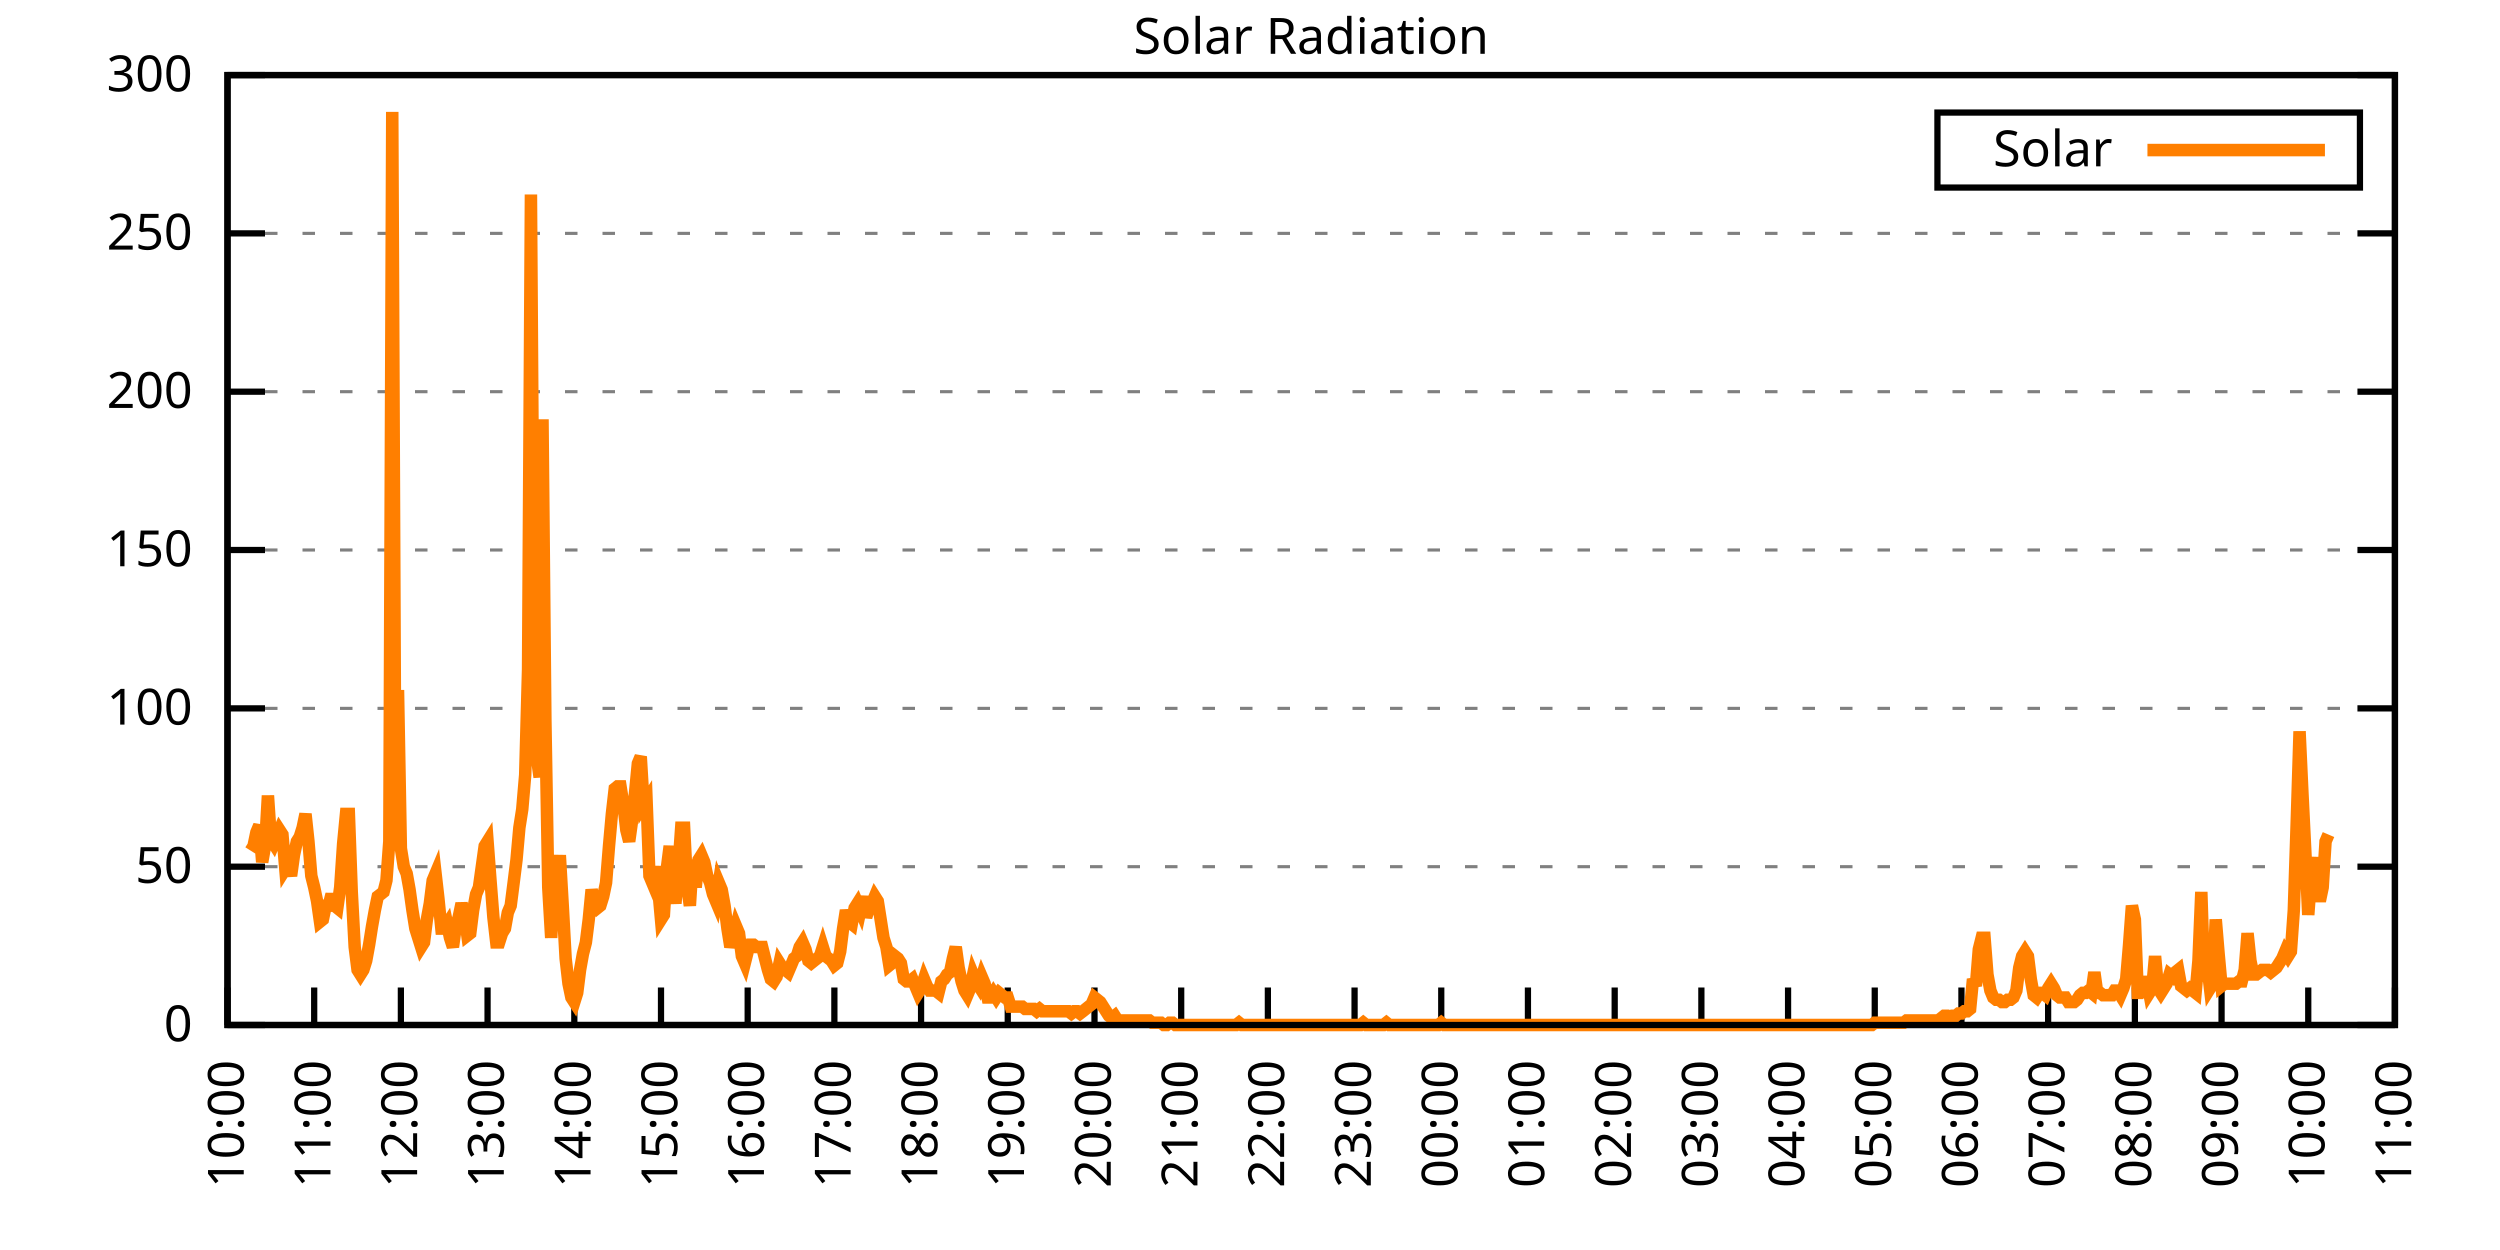
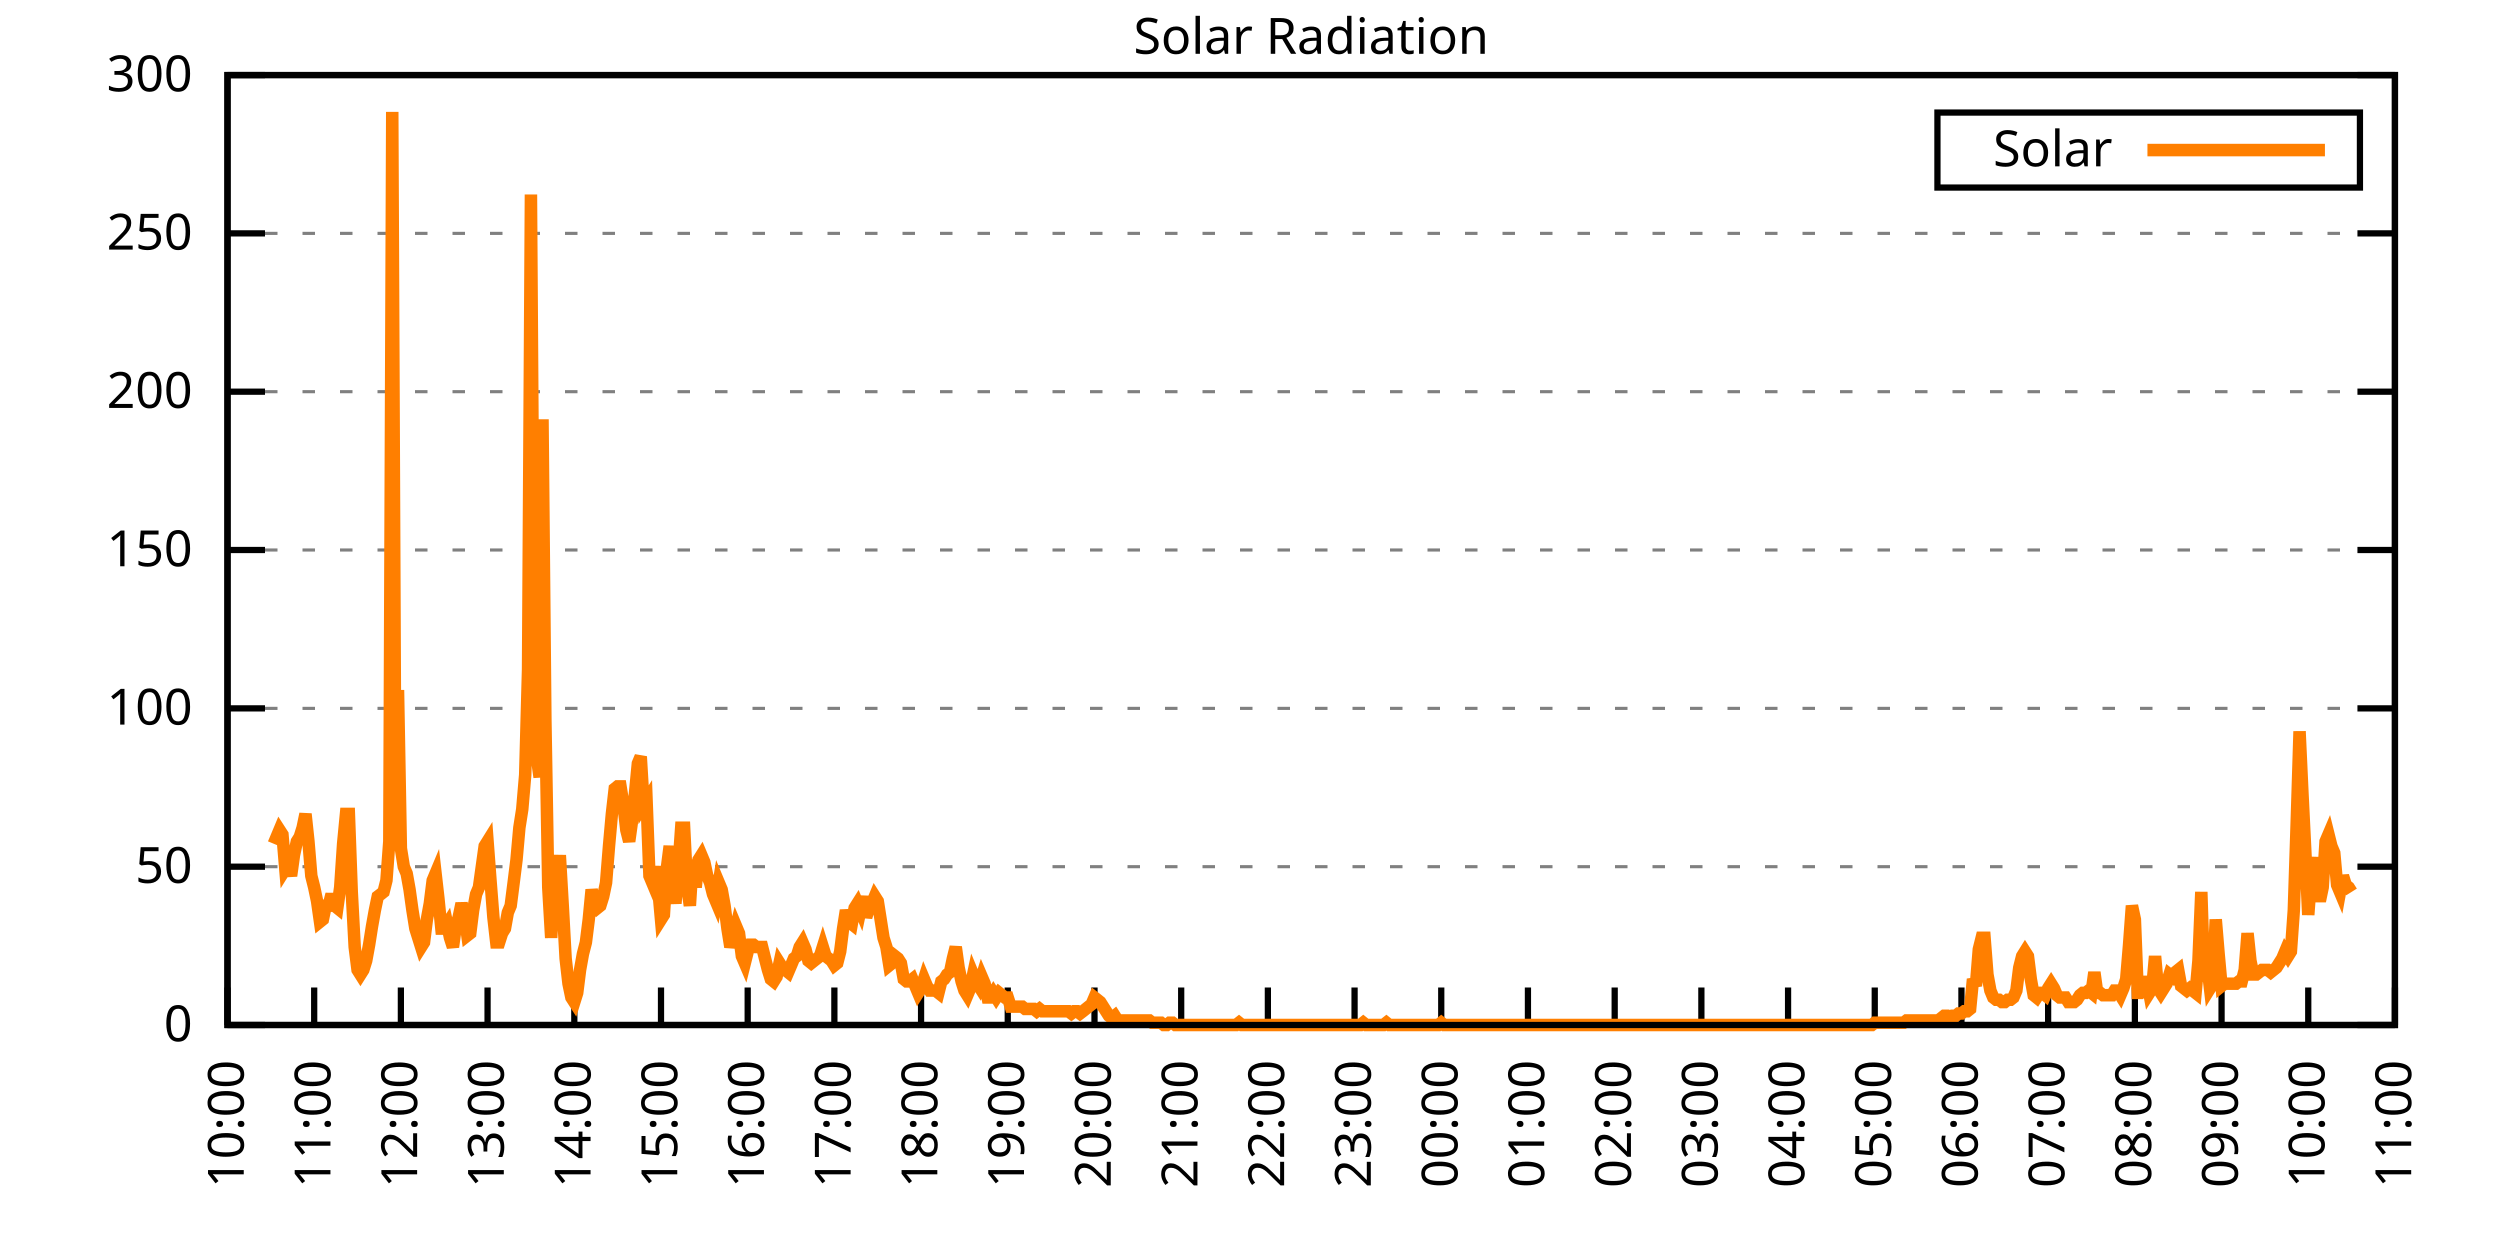
<svg xmlns="http://www.w3.org/2000/svg" xmlns:xlink="http://www.w3.org/1999/xlink" width="400" height="200" viewBox="0 0 400 200">
  <g id="gnuplot_canvas">
    <rect x="0" y="0" width="400" height="200" fill="none" />
    <defs>
      <circle id="gpDot" r="0.5" stroke-width="0.5" stroke="currentColor" />
      <path id="gpPt0" stroke-width="0.333" stroke="currentColor" d="M-1,0 h2 M0,-1 v2" />
      <path id="gpPt1" stroke-width="0.333" stroke="currentColor" d="M-1,-1 L1,1 M1,-1 L-1,1" />
      <path id="gpPt2" stroke-width="0.333" stroke="currentColor" d="M-1,0 L1,0 M0,-1 L0,1 M-1,-1 L1,1 M-1,1 L1,-1" />
      <rect id="gpPt3" stroke-width="0.333" stroke="currentColor" x="-1" y="-1" width="2" height="2" />
      <rect id="gpPt4" stroke-width="0.333" stroke="currentColor" fill="currentColor" x="-1" y="-1" width="2" height="2" />
      <circle id="gpPt5" stroke-width="0.333" stroke="currentColor" cx="0" cy="0" r="1" />
      <use xlink:href="#gpPt5" id="gpPt6" fill="currentColor" stroke="none" />
      <path id="gpPt7" stroke-width="0.333" stroke="currentColor" d="M0,-1.33 L-1.33,0.67 L1.33,0.67 z" />
      <use xlink:href="#gpPt7" id="gpPt8" fill="currentColor" stroke="none" />
      <use xlink:href="#gpPt7" id="gpPt9" stroke="currentColor" transform="rotate(180)" />
      <use xlink:href="#gpPt9" id="gpPt10" fill="currentColor" stroke="none" />
      <use xlink:href="#gpPt3" id="gpPt11" stroke="currentColor" transform="rotate(45)" />
      <use xlink:href="#gpPt11" id="gpPt12" fill="currentColor" stroke="none" />
      <path id="gpPt13" stroke-width="0.333" stroke="currentColor" d="M0,1.330 L1.265,0.411 L0.782,-1.067 L-0.782,-1.076 L-1.265,0.411 z" />
      <use xlink:href="#gpPt13" id="gpPt14" fill="currentColor" stroke="none" />
      <filter id="textbox" filterUnits="objectBoundingBox" x="0" y="0" height="1" width="1">
        <feFlood flood-color="white" flood-opacity="1" result="bgnd" />
        <feComposite in="SourceGraphic" in2="bgnd" operator="atop" />
      </filter>
      <filter id="greybox" filterUnits="objectBoundingBox" x="0" y="0" height="1" width="1">
        <feFlood flood-color="lightgrey" flood-opacity="1" result="grey" />
        <feComposite in="SourceGraphic" in2="grey" operator="atop" />
      </filter>
    </defs>
    <g fill="none" color="white" stroke="currentColor" stroke-width="1.00" stroke-linecap="butt" stroke-linejoin="miter">
</g>
    <g fill="none" color="black" stroke="currentColor" stroke-width="1.00" stroke-linecap="butt" stroke-linejoin="miter">
      <g stroke="none" shape-rendering="crispEdges">
        <polygon fill="rgb(255, 255, 255)" points="36.40,164.00 383.18,164.00 383.18,12.02 36.40,12.02 " />
      </g>
    </g>
    <g fill="none" color="black" stroke="currentColor" stroke-width="1.00" stroke-linecap="butt" stroke-linejoin="miter">
</g>
    <g fill="none" color="black" stroke="black" stroke-width="0.50" stroke-linecap="butt" stroke-linejoin="miter">
</g>
    <g fill="none" color="gray" stroke="currentColor" stroke-width="0.50" stroke-linecap="butt" stroke-linejoin="miter">
      <path stroke="gray" stroke-dasharray="2,4" class="gridline" d="M36.40,164.00 L383.19,164.00  " />
    </g>
    <g fill="none" color="gray" stroke="gray" stroke-width="1.00" stroke-linecap="butt" stroke-linejoin="miter">
</g>
    <g fill="none" color="black" stroke="currentColor" stroke-width="1.00" stroke-linecap="butt" stroke-linejoin="miter">
      <path stroke="black" d="M36.40,164.00 L42.40,164.00 M383.19,164.00 L377.19,164.00  " />
      <g transform="translate(30.80,166.60)" stroke="none" fill="black" font-family="Sans" font-size="8.00" text-anchor="end">
        <text>
          <tspan font-family="Sans"> 0</tspan>
        </text>
      </g>
    </g>
    <g fill="none" color="black" stroke="currentColor" stroke-width="1.00" stroke-linecap="butt" stroke-linejoin="miter">
</g>
    <g fill="none" color="black" stroke="black" stroke-width="0.50" stroke-linecap="butt" stroke-linejoin="miter">
</g>
    <g fill="none" color="gray" stroke="currentColor" stroke-width="0.50" stroke-linecap="butt" stroke-linejoin="miter">
      <path stroke="gray" stroke-dasharray="2,4" class="gridline" d="M36.40,138.67 L383.19,138.67  " />
    </g>
    <g fill="none" color="gray" stroke="gray" stroke-width="1.00" stroke-linecap="butt" stroke-linejoin="miter">
</g>
    <g fill="none" color="black" stroke="currentColor" stroke-width="1.00" stroke-linecap="butt" stroke-linejoin="miter">
      <path stroke="black" d="M36.40,138.67 L42.40,138.67 M383.19,138.67 L377.19,138.67  " />
      <g transform="translate(30.80,141.27)" stroke="none" fill="black" font-family="Sans" font-size="8.00" text-anchor="end">
        <text>
          <tspan font-family="Sans"> 50</tspan>
        </text>
      </g>
    </g>
    <g fill="none" color="black" stroke="currentColor" stroke-width="1.00" stroke-linecap="butt" stroke-linejoin="miter">
</g>
    <g fill="none" color="black" stroke="black" stroke-width="0.50" stroke-linecap="butt" stroke-linejoin="miter">
</g>
    <g fill="none" color="gray" stroke="currentColor" stroke-width="0.50" stroke-linecap="butt" stroke-linejoin="miter">
      <path stroke="gray" stroke-dasharray="2,4" class="gridline" d="M36.40,113.34 L383.19,113.34  " />
    </g>
    <g fill="none" color="gray" stroke="gray" stroke-width="1.00" stroke-linecap="butt" stroke-linejoin="miter">
</g>
    <g fill="none" color="black" stroke="currentColor" stroke-width="1.00" stroke-linecap="butt" stroke-linejoin="miter">
      <path stroke="black" d="M36.40,113.34 L42.40,113.34 M383.19,113.34 L377.19,113.34  " />
      <g transform="translate(30.80,115.94)" stroke="none" fill="black" font-family="Sans" font-size="8.00" text-anchor="end">
        <text>
          <tspan font-family="Sans"> 100</tspan>
        </text>
      </g>
    </g>
    <g fill="none" color="black" stroke="currentColor" stroke-width="1.00" stroke-linecap="butt" stroke-linejoin="miter">
</g>
    <g fill="none" color="black" stroke="black" stroke-width="0.50" stroke-linecap="butt" stroke-linejoin="miter">
</g>
    <g fill="none" color="gray" stroke="currentColor" stroke-width="0.50" stroke-linecap="butt" stroke-linejoin="miter">
      <path stroke="gray" stroke-dasharray="2,4" class="gridline" d="M36.40,88.00 L383.19,88.00  " />
    </g>
    <g fill="none" color="gray" stroke="gray" stroke-width="1.00" stroke-linecap="butt" stroke-linejoin="miter">
</g>
    <g fill="none" color="black" stroke="currentColor" stroke-width="1.00" stroke-linecap="butt" stroke-linejoin="miter">
      <path stroke="black" d="M36.40,88.00 L42.40,88.00 M383.19,88.00 L377.19,88.00  " />
      <g transform="translate(30.80,90.60)" stroke="none" fill="black" font-family="Sans" font-size="8.00" text-anchor="end">
        <text>
          <tspan font-family="Sans"> 150</tspan>
        </text>
      </g>
    </g>
    <g fill="none" color="black" stroke="currentColor" stroke-width="1.00" stroke-linecap="butt" stroke-linejoin="miter">
</g>
    <g fill="none" color="black" stroke="black" stroke-width="0.50" stroke-linecap="butt" stroke-linejoin="miter">
</g>
    <g fill="none" color="gray" stroke="currentColor" stroke-width="0.50" stroke-linecap="butt" stroke-linejoin="miter">
      <path stroke="gray" stroke-dasharray="2,4" class="gridline" d="M36.40,62.67 L383.19,62.67  " />
    </g>
    <g fill="none" color="gray" stroke="gray" stroke-width="1.00" stroke-linecap="butt" stroke-linejoin="miter">
</g>
    <g fill="none" color="black" stroke="currentColor" stroke-width="1.00" stroke-linecap="butt" stroke-linejoin="miter">
      <path stroke="black" d="M36.40,62.67 L42.40,62.67 M383.19,62.67 L377.19,62.67  " />
      <g transform="translate(30.80,65.27)" stroke="none" fill="black" font-family="Sans" font-size="8.00" text-anchor="end">
        <text>
          <tspan font-family="Sans"> 200</tspan>
        </text>
      </g>
    </g>
    <g fill="none" color="black" stroke="currentColor" stroke-width="1.00" stroke-linecap="butt" stroke-linejoin="miter">
</g>
    <g fill="none" color="black" stroke="black" stroke-width="0.50" stroke-linecap="butt" stroke-linejoin="miter">
</g>
    <g fill="none" color="gray" stroke="currentColor" stroke-width="0.50" stroke-linecap="butt" stroke-linejoin="miter">
      <path stroke="gray" stroke-dasharray="2,4" class="gridline" d="M36.40,37.34 L383.19,37.34  " />
    </g>
    <g fill="none" color="gray" stroke="gray" stroke-width="1.00" stroke-linecap="butt" stroke-linejoin="miter">
</g>
    <g fill="none" color="black" stroke="currentColor" stroke-width="1.00" stroke-linecap="butt" stroke-linejoin="miter">
      <path stroke="black" d="M36.40,37.34 L42.40,37.34 M383.19,37.34 L377.19,37.34  " />
      <g transform="translate(30.80,39.94)" stroke="none" fill="black" font-family="Sans" font-size="8.00" text-anchor="end">
        <text>
          <tspan font-family="Sans"> 250</tspan>
        </text>
      </g>
    </g>
    <g fill="none" color="black" stroke="currentColor" stroke-width="1.00" stroke-linecap="butt" stroke-linejoin="miter">
</g>
    <g fill="none" color="black" stroke="black" stroke-width="0.50" stroke-linecap="butt" stroke-linejoin="miter">
</g>
    <g fill="none" color="gray" stroke="currentColor" stroke-width="0.50" stroke-linecap="butt" stroke-linejoin="miter">
      <path stroke="gray" stroke-dasharray="2,4" class="gridline" d="M36.40,12.01 L383.19,12.01  " />
    </g>
    <g fill="none" color="gray" stroke="gray" stroke-width="1.00" stroke-linecap="butt" stroke-linejoin="miter">
</g>
    <g fill="none" color="black" stroke="currentColor" stroke-width="1.00" stroke-linecap="butt" stroke-linejoin="miter">
      <path stroke="black" d="M36.40,12.01 L42.40,12.01 M383.19,12.01 L377.19,12.01  " />
      <g transform="translate(30.80,14.61)" stroke="none" fill="black" font-family="Sans" font-size="8.00" text-anchor="end">
        <text>
          <tspan font-family="Sans"> 300</tspan>
        </text>
      </g>
    </g>
    <g fill="none" color="black" stroke="currentColor" stroke-width="1.00" stroke-linecap="butt" stroke-linejoin="miter">
      <path stroke="black" d="M36.40,164.00 L36.40,158.00  " />
      <g transform="translate(39.00,169.60) rotate(270.00)" stroke="none" fill="black" font-family="Sans" font-size="8.00" text-anchor="end">
        <text>
          <tspan font-family="Sans">10:00</tspan>
        </text>
      </g>
    </g>
    <g fill="none" color="black" stroke="currentColor" stroke-width="1.00" stroke-linecap="butt" stroke-linejoin="miter">
      <path stroke="black" d="M50.27,164.00 L50.27,158.00  " />
      <g transform="translate(52.87,169.60) rotate(270.00)" stroke="none" fill="black" font-family="Sans" font-size="8.00" text-anchor="end">
        <text>
          <tspan font-family="Sans">11:00</tspan>
        </text>
      </g>
    </g>
    <g fill="none" color="black" stroke="currentColor" stroke-width="1.00" stroke-linecap="butt" stroke-linejoin="miter">
      <path stroke="black" d="M64.14,164.00 L64.14,158.00  " />
      <g transform="translate(66.74,169.60) rotate(270.00)" stroke="none" fill="black" font-family="Sans" font-size="8.00" text-anchor="end">
        <text>
          <tspan font-family="Sans">12:00</tspan>
        </text>
      </g>
    </g>
    <g fill="none" color="black" stroke="currentColor" stroke-width="1.00" stroke-linecap="butt" stroke-linejoin="miter">
      <path stroke="black" d="M78.01,164.00 L78.01,158.00  " />
      <g transform="translate(80.61,169.60) rotate(270.00)" stroke="none" fill="black" font-family="Sans" font-size="8.00" text-anchor="end">
        <text>
          <tspan font-family="Sans">13:00</tspan>
        </text>
      </g>
    </g>
    <g fill="none" color="black" stroke="currentColor" stroke-width="1.00" stroke-linecap="butt" stroke-linejoin="miter">
      <path stroke="black" d="M91.89,164.00 L91.89,158.00  " />
      <g transform="translate(94.49,169.60) rotate(270.00)" stroke="none" fill="black" font-family="Sans" font-size="8.00" text-anchor="end">
        <text>
          <tspan font-family="Sans">14:00</tspan>
        </text>
      </g>
    </g>
    <g fill="none" color="black" stroke="currentColor" stroke-width="1.00" stroke-linecap="butt" stroke-linejoin="miter">
      <path stroke="black" d="M105.76,164.00 L105.76,158.00  " />
      <g transform="translate(108.36,169.60) rotate(270.00)" stroke="none" fill="black" font-family="Sans" font-size="8.00" text-anchor="end">
        <text>
          <tspan font-family="Sans">15:00</tspan>
        </text>
      </g>
    </g>
    <g fill="none" color="black" stroke="currentColor" stroke-width="1.00" stroke-linecap="butt" stroke-linejoin="miter">
      <path stroke="black" d="M119.63,164.00 L119.63,158.00  " />
      <g transform="translate(122.23,169.60) rotate(270.00)" stroke="none" fill="black" font-family="Sans" font-size="8.00" text-anchor="end">
        <text>
          <tspan font-family="Sans">16:00</tspan>
        </text>
      </g>
    </g>
    <g fill="none" color="black" stroke="currentColor" stroke-width="1.00" stroke-linecap="butt" stroke-linejoin="miter">
      <path stroke="black" d="M133.50,164.00 L133.50,158.00  " />
      <g transform="translate(136.10,169.60) rotate(270.00)" stroke="none" fill="black" font-family="Sans" font-size="8.00" text-anchor="end">
        <text>
          <tspan font-family="Sans">17:00</tspan>
        </text>
      </g>
    </g>
    <g fill="none" color="black" stroke="currentColor" stroke-width="1.00" stroke-linecap="butt" stroke-linejoin="miter">
      <path stroke="black" d="M147.37,164.00 L147.37,158.00  " />
      <g transform="translate(149.97,169.60) rotate(270.00)" stroke="none" fill="black" font-family="Sans" font-size="8.00" text-anchor="end">
        <text>
          <tspan font-family="Sans">18:00</tspan>
        </text>
      </g>
    </g>
    <g fill="none" color="black" stroke="currentColor" stroke-width="1.00" stroke-linecap="butt" stroke-linejoin="miter">
      <path stroke="black" d="M161.24,164.00 L161.24,158.00  " />
      <g transform="translate(163.84,169.60) rotate(270.00)" stroke="none" fill="black" font-family="Sans" font-size="8.00" text-anchor="end">
        <text>
          <tspan font-family="Sans">19:00</tspan>
        </text>
      </g>
    </g>
    <g fill="none" color="black" stroke="currentColor" stroke-width="1.00" stroke-linecap="butt" stroke-linejoin="miter">
      <path stroke="black" d="M175.12,164.00 L175.12,158.00  " />
      <g transform="translate(177.72,169.60) rotate(270.00)" stroke="none" fill="black" font-family="Sans" font-size="8.00" text-anchor="end">
        <text>
          <tspan font-family="Sans">20:00</tspan>
        </text>
      </g>
    </g>
    <g fill="none" color="black" stroke="currentColor" stroke-width="1.00" stroke-linecap="butt" stroke-linejoin="miter">
      <path stroke="black" d="M188.99,164.00 L188.99,158.00  " />
      <g transform="translate(191.59,169.60) rotate(270.00)" stroke="none" fill="black" font-family="Sans" font-size="8.00" text-anchor="end">
        <text>
          <tspan font-family="Sans">21:00</tspan>
        </text>
      </g>
    </g>
    <g fill="none" color="black" stroke="currentColor" stroke-width="1.00" stroke-linecap="butt" stroke-linejoin="miter">
      <path stroke="black" d="M202.86,164.00 L202.86,158.00  " />
      <g transform="translate(205.46,169.60) rotate(270.00)" stroke="none" fill="black" font-family="Sans" font-size="8.00" text-anchor="end">
        <text>
          <tspan font-family="Sans">22:00</tspan>
        </text>
      </g>
    </g>
    <g fill="none" color="black" stroke="currentColor" stroke-width="1.00" stroke-linecap="butt" stroke-linejoin="miter">
      <path stroke="black" d="M216.73,164.00 L216.73,158.00  " />
      <g transform="translate(219.33,169.60) rotate(270.00)" stroke="none" fill="black" font-family="Sans" font-size="8.00" text-anchor="end">
        <text>
          <tspan font-family="Sans">23:00</tspan>
        </text>
      </g>
    </g>
    <g fill="none" color="black" stroke="currentColor" stroke-width="1.00" stroke-linecap="butt" stroke-linejoin="miter">
      <path stroke="black" d="M230.60,164.00 L230.60,158.00  " />
      <g transform="translate(233.20,169.60) rotate(270.00)" stroke="none" fill="black" font-family="Sans" font-size="8.00" text-anchor="end">
        <text>
          <tspan font-family="Sans">00:00</tspan>
        </text>
      </g>
    </g>
    <g fill="none" color="black" stroke="currentColor" stroke-width="1.00" stroke-linecap="butt" stroke-linejoin="miter">
      <path stroke="black" d="M244.47,164.00 L244.47,158.00  " />
      <g transform="translate(247.07,169.60) rotate(270.00)" stroke="none" fill="black" font-family="Sans" font-size="8.00" text-anchor="end">
        <text>
          <tspan font-family="Sans">01:00</tspan>
        </text>
      </g>
    </g>
    <g fill="none" color="black" stroke="currentColor" stroke-width="1.00" stroke-linecap="butt" stroke-linejoin="miter">
      <path stroke="black" d="M258.35,164.00 L258.35,158.00  " />
      <g transform="translate(260.95,169.60) rotate(270.00)" stroke="none" fill="black" font-family="Sans" font-size="8.00" text-anchor="end">
        <text>
          <tspan font-family="Sans">02:00</tspan>
        </text>
      </g>
    </g>
    <g fill="none" color="black" stroke="currentColor" stroke-width="1.00" stroke-linecap="butt" stroke-linejoin="miter">
      <path stroke="black" d="M272.22,164.00 L272.22,158.00  " />
      <g transform="translate(274.82,169.60) rotate(270.00)" stroke="none" fill="black" font-family="Sans" font-size="8.00" text-anchor="end">
        <text>
          <tspan font-family="Sans">03:00</tspan>
        </text>
      </g>
    </g>
    <g fill="none" color="black" stroke="currentColor" stroke-width="1.00" stroke-linecap="butt" stroke-linejoin="miter">
      <path stroke="black" d="M286.09,164.00 L286.09,158.00  " />
      <g transform="translate(288.69,169.60) rotate(270.00)" stroke="none" fill="black" font-family="Sans" font-size="8.00" text-anchor="end">
        <text>
          <tspan font-family="Sans">04:00</tspan>
        </text>
      </g>
    </g>
    <g fill="none" color="black" stroke="currentColor" stroke-width="1.00" stroke-linecap="butt" stroke-linejoin="miter">
      <path stroke="black" d="M299.96,164.00 L299.96,158.00  " />
      <g transform="translate(302.56,169.60) rotate(270.00)" stroke="none" fill="black" font-family="Sans" font-size="8.00" text-anchor="end">
        <text>
          <tspan font-family="Sans">05:00</tspan>
        </text>
      </g>
    </g>
    <g fill="none" color="black" stroke="currentColor" stroke-width="1.00" stroke-linecap="butt" stroke-linejoin="miter">
      <path stroke="black" d="M313.83,164.00 L313.83,158.00  " />
      <g transform="translate(316.43,169.60) rotate(270.00)" stroke="none" fill="black" font-family="Sans" font-size="8.00" text-anchor="end">
        <text>
          <tspan font-family="Sans">06:00</tspan>
        </text>
      </g>
    </g>
    <g fill="none" color="black" stroke="currentColor" stroke-width="1.00" stroke-linecap="butt" stroke-linejoin="miter">
      <path stroke="black" d="M327.70,164.00 L327.70,158.00  " />
      <g transform="translate(330.30,169.60) rotate(270.00)" stroke="none" fill="black" font-family="Sans" font-size="8.00" text-anchor="end">
        <text>
          <tspan font-family="Sans">07:00</tspan>
        </text>
      </g>
    </g>
    <g fill="none" color="black" stroke="currentColor" stroke-width="1.00" stroke-linecap="butt" stroke-linejoin="miter">
      <path stroke="black" d="M341.58,164.00 L341.58,158.00  " />
      <g transform="translate(344.18,169.60) rotate(270.00)" stroke="none" fill="black" font-family="Sans" font-size="8.00" text-anchor="end">
        <text>
          <tspan font-family="Sans">08:00</tspan>
        </text>
      </g>
    </g>
    <g fill="none" color="black" stroke="currentColor" stroke-width="1.00" stroke-linecap="butt" stroke-linejoin="miter">
      <path stroke="black" d="M355.45,164.00 L355.45,158.00  " />
      <g transform="translate(358.05,169.60) rotate(270.00)" stroke="none" fill="black" font-family="Sans" font-size="8.00" text-anchor="end">
        <text>
          <tspan font-family="Sans">09:00</tspan>
        </text>
      </g>
    </g>
    <g fill="none" color="black" stroke="currentColor" stroke-width="1.00" stroke-linecap="butt" stroke-linejoin="miter">
      <path stroke="black" d="M369.32,164.00 L369.32,158.00  " />
      <g transform="translate(371.92,169.60) rotate(270.00)" stroke="none" fill="black" font-family="Sans" font-size="8.00" text-anchor="end">
        <text>
          <tspan font-family="Sans">10:00</tspan>
        </text>
      </g>
    </g>
    <g fill="none" color="black" stroke="currentColor" stroke-width="1.00" stroke-linecap="butt" stroke-linejoin="miter">
      <path stroke="black" d="M383.19,164.00 L383.19,158.00  " />
      <g transform="translate(385.79,169.60) rotate(270.00)" stroke="none" fill="black" font-family="Sans" font-size="8.00" text-anchor="end">
        <text>
          <tspan font-family="Sans">11:00</tspan>
        </text>
      </g>
    </g>
    <g fill="none" color="black" stroke="currentColor" stroke-width="1.00" stroke-linecap="butt" stroke-linejoin="miter">
</g>
    <g fill="none" color="black" stroke="currentColor" stroke-width="1.00" stroke-linecap="butt" stroke-linejoin="miter">
      <path stroke="black" d="M36.40,12.01 L36.40,164.00 L383.19,164.00 L383.19,12.01 L36.40,12.01 Z  " />
    </g>
    <g fill="none" color="black" stroke="currentColor" stroke-width="1.00" stroke-linecap="butt" stroke-linejoin="miter">
</g>
    <g fill="none" color="black" stroke="currentColor" stroke-width="1.00" stroke-linecap="butt" stroke-linejoin="miter">
      <path stroke="black" d="M309.99,30.01 L309.99,18.01 L377.59,18.01 L377.59,30.01 L309.99,30.01 Z  " />
    </g>
    <g id="Solar_Radiation_plot_1">
      <g fill="none" color="white" stroke="black" stroke-width="2.00" stroke-linecap="butt" stroke-linejoin="miter">
</g>
      <g fill="none" color="black" stroke="currentColor" stroke-width="2.00" stroke-linecap="butt" stroke-linejoin="miter">
        <g transform="translate(337.99,26.61)" stroke="none" fill="black" font-family="Sans" font-size="8.00" text-anchor="end">
          <text>
            <tspan font-family="Sans">Solar</tspan>
          </text>
        </g>
      </g>
      <g fill="none" color="black" stroke="currentColor" stroke-width="2.00" stroke-linecap="butt" stroke-linejoin="miter">
-         <path stroke="rgb(255, 127,   0)" d="M343.59,24.01 L371.99,24.01 M40.10,136.10 L40.56,135.37 L41.02,133.17 L41.49,132.06 L41.95,137.94 L42.41,135.37   L42.87,127.29 L43.34,134.27 L43.80,135.00 L44.26,133.90 L44.72,132.80 L45.19,133.53 L45.65,139.04 L46.11,138.30   L46.57,140.14 L47.03,136.84 L47.50,134.63 L47.96,133.90 L48.42,132.43 L48.88,130.23 L49.35,134.63 L49.81,140.14   L50.27,141.98 L50.73,144.18 L51.20,147.48 L51.66,147.11 L52.12,144.91 L52.58,144.91 L53.05,143.08 L53.51,144.91   L53.97,145.28 L54.43,141.98 L54.90,135.00 L55.36,130.23 L55.82,130.23 L56.28,142.71 L56.75,151.52 L57.21,155.19   L57.67,155.92 L58.13,155.19 L58.59,153.72 L59.06,151.15 L59.52,148.22 L59.98,145.65 L60.44,143.44 L60.91,143.08   L61.37,142.71 L61.83,140.87 L62.29,134.63 L62.76,17.90 L63.22,120.69 L63.68,110.41 L64.14,135.74 L64.61,138.67   L65.07,139.77 L65.53,142.34 L65.99,145.65 L66.46,148.58 L66.92,150.05 L67.38,151.52 L67.84,150.79 L68.30,147.11   L68.77,144.55 L69.23,140.87 L69.69,139.77 L70.15,143.81 L70.62,148.58 L71.08,148.58 L71.54,147.85 L72.00,150.05   L72.47,151.52 L72.93,148.22 L73.39,146.75 L73.85,144.55 L74.32,146.38 L74.78,149.68 L75.24,149.32 L75.70,145.65   L76.17,143.08 L76.63,141.98 L77.09,138.67 L77.55,135.37 L78.01,134.63 L78.48,140.87 L78.94,146.75 L79.40,150.79   L79.86,150.79 L80.33,149.32 L80.79,148.58 L81.25,146.01 L81.71,144.91 L82.18,141.24 L82.64,137.57 L83.10,132.43   L83.56,129.49 L84.03,123.99 L84.49,107.10 L84.95,31.12 L85.41,100.50 L85.88,121.05 L86.34,124.36 L86.80,67.09   L87.26,115.18 L87.72,141.98 L88.19,150.05 L88.65,141.24 L89.11,141.98 L89.57,136.84 L90.04,144.91 L90.50,153.35   L90.96,157.39 L91.42,159.60 L91.89,160.33 L92.35,158.86 L92.81,155.19 L93.27,152.62 L93.74,150.79 L94.20,147.11   L94.66,142.34 L95.12,144.55 L95.59,145.28 L96.05,144.91 L96.51,143.44 L96.97,141.24 L97.44,135.37 L97.90,130.23   L98.36,126.19 L98.82,125.82 L99.28,125.82 L99.75,128.76 L100.21,132.80 L100.67,134.63 L101.13,131.33 L101.60,126.93   L102.06,122.15 L102.52,121.05 L102.98,128.76 L103.45,128.03 L103.91,140.14 L104.37,141.24 L104.83,138.67 L105.30,141.98   L105.76,147.11 L106.22,146.38 L106.68,139.04 L107.15,135.37 L107.61,141.24 L108.07,144.55 L108.53,139.04 L108.99,132.43   L109.46,132.43 L109.92,141.61 L110.38,144.91 L110.84,137.57 L111.31,141.98 L111.77,137.57 L112.23,136.84 L112.69,137.94   L113.16,140.14 L113.62,141.24 L114.08,143.08 L114.54,144.18 L115.01,141.24 L115.47,142.34 L115.93,144.91 L116.39,148.58   L116.86,151.52 L117.32,150.05 L117.78,148.22 L118.24,149.32 L118.70,152.99 L119.17,154.09 L119.63,152.25 L120.09,151.15   L120.55,151.15 L121.02,151.52 L121.48,151.52 L121.94,151.52 L122.40,153.35 L122.87,155.19 L123.33,156.66 L123.79,157.03   L124.25,156.29 L124.72,154.09 L125.18,154.82 L125.64,155.19 L126.10,155.56 L126.57,154.46 L127.03,153.35 L127.49,152.99   L127.95,151.52 L128.41,150.79 L128.88,151.89 L129.34,153.72 L129.80,154.09 L130.26,153.72 L130.73,153.35 L131.19,152.99   L131.65,151.52 L132.11,152.99 L132.58,153.35 L133.04,153.72 L133.50,154.46 L133.96,154.09 L134.43,152.25 L134.89,148.58   L135.35,145.65 L135.81,147.48 L136.28,147.85 L136.74,145.28 L137.20,144.55 L137.66,145.65 L138.13,143.44 L138.59,146.75   L139.05,145.28 L139.51,144.55 L139.97,143.44 L140.44,144.18 L140.90,147.11 L141.36,150.05 L141.82,151.52 L142.29,154.46   L142.75,154.09 L143.21,152.99 L143.67,153.35 L144.14,154.09 L144.60,156.66 L145.06,157.03 L145.52,157.03 L145.99,156.66   L146.45,157.76 L146.91,158.86 L147.37,158.13 L147.84,156.66 L148.30,157.76 L148.76,158.49 L149.22,158.49 L149.68,158.49   L150.15,158.86 L150.61,157.03 L151.07,156.66 L151.53,155.92 L152.00,155.56 L152.46,153.35 L152.92,151.52 L153.38,154.82   L153.85,157.03 L154.31,158.49 L154.77,159.23 L155.23,158.13 L155.70,155.92 L156.16,157.03 L156.62,157.76 L157.08,156.29   L157.55,157.39 L158.01,159.60 L158.47,159.60 L158.93,158.86 L159.39,159.60 L159.86,158.86 L160.32,159.23 L160.78,159.60   L161.24,159.60 L161.71,161.06 L162.17,161.06 L162.63,161.06 L163.09,161.06 L163.56,161.06 L164.02,161.43 L164.48,161.43   L164.94,161.43 L165.41,161.43 L165.87,161.80 L166.33,161.43 L166.79,161.80 L167.26,161.80 L167.72,161.80 L168.18,161.80   L168.64,161.80 L169.10,161.80 L169.57,161.80 L170.03,161.80 L170.49,161.80 L170.95,161.80 L171.42,162.16 L171.88,161.80   L172.34,161.80 L172.80,162.16 L173.27,161.80 L173.73,161.43 L174.19,161.06 L174.65,160.70 L175.12,159.60 L175.58,159.96   L176.04,160.33 L176.50,161.06 L176.97,161.80 L177.43,162.53 L177.89,162.90 L178.35,162.53 L178.82,163.27 L179.28,163.27   L179.74,163.27 L180.20,163.27 L180.66,163.27 L181.13,163.27 L181.59,163.27 L182.05,163.27 L182.51,163.27 L182.98,163.27   L183.44,163.27 L183.90,163.27 L184.36,163.63 L184.83,163.63 L185.29,163.63 L185.75,163.63 L186.21,164.00 L186.68,164.00   L187.14,163.63 L187.60,163.63 L188.06,164.00 L188.53,164.00 L188.99,164.00 L189.45,164.00 L189.91,164.00 L190.37,164.00   L190.84,164.00 L191.30,164.00 L191.76,164.00 L192.22,164.00 L192.69,164.00 L193.15,164.00 L193.61,164.00 L194.07,164.00   L194.54,164.00 L195.00,164.00 L195.46,164.00 L195.92,164.00 L196.39,164.00 L196.85,164.00 L197.31,164.00 L197.77,164.00   L198.24,163.63 L198.70,164.00 L199.16,164.00 L199.62,164.00 L200.08,164.00 L200.55,164.00 L201.01,164.00 L201.47,164.00   L201.93,164.00 L202.40,164.00 L202.86,164.00 L203.32,164.00 L203.78,164.00 L204.25,164.00 L204.71,164.00 L205.17,164.00   L205.63,164.00 L206.10,164.00 L206.56,164.00 L207.02,164.00 L207.48,164.00 L207.95,164.00 L208.41,164.00 L208.87,164.00   L209.33,164.00 L209.80,164.00 L210.26,164.00 L210.72,164.00 L211.18,164.00 L211.64,164.00 L212.11,164.00 L212.57,164.00   L213.03,164.00 L213.49,164.00 L213.96,164.00 L214.42,164.00 L214.88,164.00 L215.34,164.00 L215.81,164.00 L216.27,164.00   L216.73,164.00 L217.19,164.00 L217.66,164.00 L218.12,163.63 L218.58,164.00 L219.04,164.00 L219.51,164.00 L219.97,164.00   L220.43,164.00 L220.89,164.00 L221.35,164.00 L221.82,163.63 L222.28,164.00 L222.74,164.00 L223.20,164.00 L223.67,164.00   L224.13,164.00 L224.59,164.00 L225.05,164.00 L225.52,164.00 L225.98,164.00 L226.44,164.00 L226.90,164.00 L227.37,164.00   L227.83,164.00 L228.29,164.00 L228.75,164.00 L229.22,164.00 L229.68,164.00 L230.14,164.00 L230.60,163.63 L231.06,164.00   L231.53,164.00 L231.99,164.00 L232.45,164.00 L232.91,164.00 L233.38,164.00 L233.84,164.00 L234.30,164.00 L234.76,164.00   L235.23,164.00 L235.69,164.00 L236.15,164.00 L236.61,164.00 L237.08,164.00 L237.54,164.00 L238.00,164.00 L238.46,164.00   L238.93,164.00 L239.39,164.00 L239.85,164.00 L240.31,164.00 L240.77,164.00 L241.24,164.00 L241.70,164.00 L242.16,164.00   L242.62,164.00 L243.09,164.00 L243.55,164.00 L244.01,164.00 L244.47,164.00 L244.94,164.00 L245.40,164.00 L245.86,164.00   L246.32,164.00 L246.79,164.00 L247.25,164.00 L247.71,164.00 L248.17,164.00 L248.64,164.00 L249.10,164.00 L249.56,164.00   L250.02,164.00 L250.49,164.00 L250.95,164.00 L251.41,164.00 L251.87,164.00 L252.33,164.00 L252.80,164.00 L253.26,164.00   L253.72,164.00 L254.18,164.00 L254.65,164.00 L255.11,164.00 L255.57,164.00 L256.03,164.00 L256.50,164.00 L256.96,164.00   L257.42,164.00 L257.88,164.00 L258.35,164.00 L258.81,164.00 L259.27,164.00 L259.73,164.00 L260.20,164.00 L260.66,164.00   L261.12,164.00 L261.58,164.00 L262.04,164.00 L262.51,164.00 L262.97,164.00 L263.43,164.00 L263.89,164.00 L264.36,164.00   L264.82,164.00 L265.28,164.00 L265.74,164.00 L266.21,164.00 L266.67,164.00 L267.13,164.00 L267.59,164.00 L268.06,164.00   L268.52,164.00 L268.98,164.00 L269.44,164.00 L269.91,164.00 L270.37,164.00 L270.83,164.00 L271.29,164.00 L271.75,164.00   L272.22,164.00 L272.68,164.00 L273.14,164.00 L273.60,164.00 L274.07,164.00 L274.53,164.00 L274.99,164.00 L275.45,164.00   L275.92,164.00 L276.38,164.00 L276.84,164.00 L277.30,164.00 L277.77,164.00 L278.23,164.00 L278.69,164.00 L279.15,164.00   L279.62,164.00 L280.08,164.00 L280.54,164.00 L281.00,164.00 L281.46,164.00 L281.93,164.00 L282.39,164.00 L282.85,164.00   L283.31,164.00 L283.78,164.00 L284.24,164.00 L284.70,164.00 L285.16,164.00 L285.63,164.00 L286.09,164.00 L286.55,164.00   L287.01,164.00 L287.48,164.00 L287.94,164.00 L288.40,164.00 L288.86,164.00 L289.33,164.00 L289.79,164.00 L290.25,164.00   L290.71,164.00 L291.18,164.00 L291.64,164.00 L292.10,164.00 L292.56,164.00 L293.02,164.00 L293.49,164.00 L293.95,164.00   L294.41,164.00 L294.87,164.00 L295.34,164.00 L295.80,164.00 L296.26,164.00 L296.72,164.00 L297.19,164.00 L297.65,164.00   L298.11,164.00 L298.57,164.00 L299.04,164.00 L299.50,164.00 L299.96,163.63 L300.42,163.63 L300.89,163.63 L301.35,163.63   L301.81,163.63 L302.27,163.63 L302.73,163.63 L303.20,163.63 L303.66,163.63 L304.12,163.63 L304.58,163.63 L305.05,163.27   L305.51,163.27 L305.97,163.27 L306.43,163.27 L306.90,163.27 L307.36,163.27 L307.82,163.27 L308.28,163.27 L308.75,163.27   L309.21,163.27 L309.67,163.27 L310.13,163.27 L310.60,162.90 L311.06,162.53 L311.52,162.53 L311.98,162.90 L312.44,162.53   L312.91,162.53 L313.37,162.16 L313.83,162.16 L314.29,161.80 L314.76,161.80 L315.22,161.43 L315.68,156.66 L316.14,157.76   L316.61,151.89 L317.07,150.05 L317.53,150.05 L317.99,155.92 L318.46,158.49 L318.92,159.60 L319.38,159.96 L319.84,159.96   L320.31,160.33 L320.77,160.33 L321.23,159.96 L321.69,159.96 L322.15,159.60 L322.62,158.49 L323.08,154.82 L323.54,152.99   L324.00,152.25 L324.47,152.99 L324.93,156.66 L325.39,159.23 L325.85,159.60 L326.32,158.86 L326.78,158.86 L327.24,159.23   L327.70,158.13 L328.17,157.39 L328.63,158.13 L329.09,159.23 L329.55,159.60 L330.02,159.60 L330.48,159.60 L330.94,160.33   L331.40,160.33 L331.87,160.33 L332.33,159.96 L332.79,159.23 L333.25,158.86 L333.71,158.86 L334.18,158.49 L334.64,158.86   L335.10,155.56 L335.56,158.86 L336.03,158.86 L336.49,159.23 L336.95,159.23 L337.41,159.23 L337.88,159.23 L338.34,158.49   L338.80,158.49 L339.26,159.23 L339.73,158.13 L340.19,156.66 L340.65,151.15 L341.11,144.91 L341.58,147.11 L342.04,158.86   L342.50,158.86 L342.96,158.49 L343.42,156.29 L343.89,158.86 L344.35,158.13 L344.81,152.99 L345.27,158.13 L345.74,158.86   L346.20,158.13 L346.66,157.39 L347.12,155.92 L347.59,156.29 L348.05,155.56 L348.51,155.19 L348.97,157.76 L349.44,158.13   L349.90,158.49 L350.36,158.13 L350.82,158.49 L351.29,158.86 L351.75,153.72 L352.21,142.71 L352.67,157.03 L353.13,154.09   L353.60,158.13 L354.06,157.39 L354.52,147.11 L354.98,152.62 L355.45,157.76 L355.91,157.39 L356.37,157.39 L356.83,157.39   L357.30,157.39 L357.76,157.39 L358.22,157.03 L358.68,157.03 L359.15,155.19 L359.61,149.32 L360.07,153.72 L360.53,155.92   L361.00,155.92 L361.46,155.56 L361.92,155.19 L362.38,155.19 L362.84,155.19 L363.31,155.56 L363.77,155.19 L364.23,154.82   L364.69,154.09 L365.16,153.35 L365.62,152.25 L366.08,152.99 L366.54,152.25 L367.01,145.65 L367.47,131.70 L367.93,117.01   L368.39,126.93 L368.86,136.47 L369.32,146.38 L369.78,140.14 L370.24,137.20 L370.71,141.98 L371.17,144.18 L371.63,141.98   L372.09,134.63 L372.56,133.53  " />
+         <path stroke="rgb(255, 127,   0)" d="M343.59,24.01 L371.99,24.01 M43.80,135.00 L44.26,133.90 L44.72,132.80 L45.19,133.53 L45.65,139.04 L46.11,138.30   L46.57,140.14 L47.03,136.84 L47.50,134.63 L47.96,133.90 L48.42,132.43 L48.88,130.23 L49.35,134.63 L49.81,140.14   L50.27,141.98 L50.73,144.18 L51.20,147.48 L51.66,147.11 L52.12,144.91 L52.58,144.91 L53.05,143.08 L53.51,144.91   L53.97,145.28 L54.43,141.98 L54.90,135.00 L55.36,130.23 L55.82,130.23 L56.28,142.71 L56.75,151.52 L57.21,155.19   L57.67,155.92 L58.13,155.19 L58.59,153.72 L59.06,151.15 L59.52,148.22 L59.98,145.65 L60.44,143.44 L60.91,143.08   L61.37,142.71 L61.83,140.87 L62.29,134.63 L62.76,17.90 L63.22,120.69 L63.68,110.41 L64.14,135.74 L64.61,138.67   L65.07,139.77 L65.53,142.34 L65.99,145.65 L66.46,148.58 L66.92,150.05 L67.38,151.52 L67.84,150.79 L68.30,147.11   L68.77,144.55 L69.23,140.87 L69.69,139.77 L70.15,143.81 L70.62,148.58 L71.08,148.58 L71.54,147.85 L72.00,150.05   L72.47,151.52 L72.93,148.22 L73.39,146.75 L73.85,144.55 L74.32,146.38 L74.78,149.68 L75.24,149.32 L75.70,145.65   L76.17,143.08 L76.63,141.98 L77.09,138.67 L77.55,135.37 L78.01,134.63 L78.48,140.87 L78.94,146.75 L79.40,150.79   L79.86,150.79 L80.33,149.32 L80.79,148.58 L81.25,146.01 L81.71,144.91 L82.18,141.24 L82.64,137.57 L83.10,132.43   L83.56,129.49 L84.03,123.99 L84.49,107.10 L84.95,31.12 L85.41,100.50 L85.88,121.05 L86.34,124.36 L86.80,67.09   L87.26,115.18 L87.72,141.98 L88.19,150.05 L88.65,141.24 L89.11,141.98 L89.57,136.84 L90.04,144.91 L90.50,153.35   L90.96,157.39 L91.42,159.60 L91.89,160.33 L92.35,158.86 L92.81,155.19 L93.27,152.62 L93.74,150.79 L94.20,147.11   L94.66,142.34 L95.12,144.55 L95.59,145.28 L96.05,144.91 L96.51,143.44 L96.97,141.24 L97.44,135.37 L97.90,130.23   L98.36,126.19 L98.82,125.82 L99.28,125.82 L99.75,128.76 L100.21,132.80 L100.67,134.63 L101.13,131.33 L101.60,126.93   L102.06,122.15 L102.52,121.05 L102.98,128.76 L103.45,128.03 L103.91,140.14 L104.37,141.24 L104.83,138.67 L105.30,141.98   L105.76,147.11 L106.22,146.38 L106.68,139.04 L107.15,135.37 L107.61,141.24 L108.07,144.55 L108.53,139.04 L108.99,132.43   L109.46,132.43 L109.92,141.61 L110.38,144.91 L110.84,137.57 L111.31,141.98 L111.77,137.57 L112.23,136.84 L112.69,137.94   L113.16,140.14 L113.62,141.24 L114.08,143.08 L114.54,144.18 L115.01,141.24 L115.47,142.34 L115.93,144.91 L116.39,148.58   L116.86,151.52 L117.32,150.05 L117.78,148.22 L118.24,149.32 L118.70,152.99 L119.17,154.09 L119.63,152.25 L120.09,151.15   L120.55,151.15 L121.02,151.52 L121.48,151.52 L121.94,151.52 L122.40,153.35 L122.87,155.19 L123.33,156.66 L123.79,157.03   L124.25,156.29 L124.72,154.09 L125.18,154.82 L125.64,155.19 L126.10,155.56 L126.57,154.46 L127.03,153.35 L127.49,152.99   L127.95,151.52 L128.41,150.79 L128.88,151.89 L129.34,153.72 L129.80,154.09 L130.26,153.72 L130.73,153.35 L131.19,152.99   L131.65,151.52 L132.11,152.99 L132.58,153.35 L133.04,153.72 L133.50,154.46 L133.96,154.09 L134.43,152.25 L134.89,148.58   L135.35,145.65 L135.81,147.48 L136.28,147.85 L136.74,145.28 L137.20,144.55 L137.66,145.65 L138.13,143.44 L138.59,146.75   L139.05,145.28 L139.51,144.55 L139.97,143.44 L140.44,144.18 L140.90,147.11 L141.36,150.05 L141.82,151.52 L142.29,154.46   L142.75,154.09 L143.21,152.99 L143.67,153.35 L144.14,154.09 L144.60,156.66 L145.06,157.03 L145.52,157.03 L145.99,156.66   L146.45,157.76 L146.91,158.86 L147.37,158.13 L147.84,156.66 L148.30,157.76 L148.76,158.49 L149.22,158.49 L149.68,158.49   L150.15,158.86 L150.61,157.03 L151.07,156.66 L151.53,155.92 L152.00,155.56 L152.46,153.35 L152.92,151.52 L153.38,154.82   L153.85,157.03 L154.31,158.49 L154.77,159.23 L155.23,158.13 L155.70,155.92 L156.16,157.03 L156.62,157.76 L157.08,156.29   L157.55,157.39 L158.01,159.60 L158.47,159.60 L158.93,158.86 L159.39,159.60 L159.86,158.86 L160.32,159.23 L160.78,159.60   L161.24,159.60 L161.71,161.06 L162.17,161.06 L162.63,161.06 L163.09,161.06 L163.56,161.06 L164.02,161.43 L164.48,161.43   L164.94,161.43 L165.41,161.43 L165.87,161.80 L166.33,161.43 L166.79,161.80 L167.26,161.80 L167.72,161.80 L168.18,161.80   L168.64,161.80 L169.10,161.80 L169.57,161.80 L170.03,161.80 L170.49,161.80 L170.95,161.80 L171.42,162.16 L171.88,161.80   L172.34,161.80 L172.80,162.16 L173.27,161.80 L173.73,161.43 L174.19,161.06 L174.65,160.70 L175.12,159.60 L175.58,159.96   L176.04,160.33 L176.50,161.06 L176.97,161.80 L177.43,162.53 L177.89,162.90 L178.35,162.53 L178.82,163.27 L179.28,163.27   L179.74,163.27 L180.20,163.27 L180.66,163.27 L181.13,163.27 L181.59,163.27 L182.05,163.27 L182.51,163.27 L182.98,163.27   L183.44,163.27 L183.90,163.27 L184.36,163.63 L184.83,163.63 L185.29,163.63 L185.75,163.63 L186.21,164.00 L186.68,164.00   L187.14,163.63 L187.60,163.63 L188.06,164.00 L188.53,164.00 L188.99,164.00 L189.45,164.00 L189.91,164.00 L190.37,164.00   L190.84,164.00 L191.30,164.00 L191.76,164.00 L192.22,164.00 L192.69,164.00 L193.15,164.00 L193.61,164.00 L194.07,164.00   L194.54,164.00 L195.00,164.00 L195.46,164.00 L195.92,164.00 L196.39,164.00 L196.85,164.00 L197.31,164.00 L197.77,164.00   L198.24,163.63 L198.70,164.00 L199.16,164.00 L199.62,164.00 L200.08,164.00 L200.55,164.00 L201.01,164.00 L201.47,164.00   L201.93,164.00 L202.40,164.00 L202.86,164.00 L203.32,164.00 L203.78,164.00 L204.25,164.00 L204.71,164.00 L205.17,164.00   L205.63,164.00 L206.10,164.00 L206.56,164.00 L207.02,164.00 L207.48,164.00 L207.95,164.00 L208.41,164.00 L208.87,164.00   L209.33,164.00 L209.80,164.00 L210.26,164.00 L210.72,164.00 L211.18,164.00 L211.64,164.00 L212.11,164.00 L212.57,164.00   L213.03,164.00 L213.49,164.00 L213.96,164.00 L214.42,164.00 L214.88,164.00 L215.34,164.00 L215.81,164.00 L216.27,164.00   L216.73,164.00 L217.19,164.00 L217.66,164.00 L218.12,163.63 L218.58,164.00 L219.04,164.00 L219.51,164.00 L219.97,164.00   L220.43,164.00 L220.89,164.00 L221.35,164.00 L221.82,163.63 L222.28,164.00 L222.74,164.00 L223.20,164.00 L223.67,164.00   L224.13,164.00 L224.59,164.00 L225.05,164.00 L225.52,164.00 L225.98,164.00 L226.44,164.00 L226.90,164.00 L227.37,164.00   L227.83,164.00 L228.29,164.00 L228.75,164.00 L229.22,164.00 L229.68,164.00 L230.14,164.00 L230.60,163.63 L231.06,164.00   L231.53,164.00 L231.99,164.00 L232.45,164.00 L232.91,164.00 L233.38,164.00 L233.84,164.00 L234.30,164.00 L234.76,164.00   L235.23,164.00 L235.69,164.00 L236.15,164.00 L236.61,164.00 L237.08,164.00 L237.54,164.00 L238.00,164.00 L238.46,164.00   L238.93,164.00 L239.39,164.00 L239.85,164.00 L240.31,164.00 L240.77,164.00 L241.24,164.00 L241.70,164.00 L242.16,164.00   L242.62,164.00 L243.09,164.00 L243.55,164.00 L244.01,164.00 L244.47,164.00 L244.94,164.00 L245.40,164.00 L245.86,164.00   L246.32,164.00 L246.79,164.00 L247.25,164.00 L247.71,164.00 L248.17,164.00 L248.64,164.00 L249.10,164.00 L249.56,164.00   L250.02,164.00 L250.49,164.00 L250.95,164.00 L251.41,164.00 L251.87,164.00 L252.33,164.00 L252.80,164.00 L253.26,164.00   L253.72,164.00 L254.18,164.00 L254.65,164.00 L255.11,164.00 L255.57,164.00 L256.03,164.00 L256.50,164.00 L256.96,164.00   L257.42,164.00 L257.88,164.00 L258.35,164.00 L258.81,164.00 L259.27,164.00 L259.73,164.00 L260.20,164.00 L260.66,164.00   L261.12,164.00 L261.58,164.00 L262.04,164.00 L262.51,164.00 L262.97,164.00 L263.43,164.00 L263.89,164.00 L264.36,164.00   L264.82,164.00 L265.28,164.00 L265.74,164.00 L266.21,164.00 L266.67,164.00 L267.13,164.00 L267.59,164.00 L268.06,164.00   L268.52,164.00 L268.98,164.00 L269.44,164.00 L269.91,164.00 L270.37,164.00 L270.83,164.00 L271.29,164.00 L271.75,164.00   L272.22,164.00 L272.68,164.00 L273.14,164.00 L273.60,164.00 L274.07,164.00 L274.53,164.00 L274.99,164.00 L275.45,164.00   L275.92,164.00 L276.38,164.00 L276.84,164.00 L277.30,164.00 L277.77,164.00 L278.23,164.00 L278.69,164.00 L279.15,164.00   L279.62,164.00 L280.08,164.00 L280.54,164.00 L281.00,164.00 L281.46,164.00 L281.93,164.00 L282.39,164.00 L282.85,164.00   L283.31,164.00 L283.78,164.00 L284.24,164.00 L284.70,164.00 L285.16,164.00 L285.63,164.00 L286.09,164.00 L286.55,164.00   L287.01,164.00 L287.48,164.00 L287.94,164.00 L288.40,164.00 L288.86,164.00 L289.33,164.00 L289.79,164.00 L290.25,164.00   L290.71,164.00 L291.18,164.00 L291.64,164.00 L292.10,164.00 L292.56,164.00 L293.02,164.00 L293.49,164.00 L293.95,164.00   L294.41,164.00 L294.87,164.00 L295.34,164.00 L295.80,164.00 L296.26,164.00 L296.72,164.00 L297.19,164.00 L297.65,164.00   L298.11,164.00 L298.57,164.00 L299.04,164.00 L299.50,164.00 L299.96,163.63 L300.42,163.63 L300.89,163.63 L301.35,163.63   L301.81,163.63 L302.27,163.63 L302.73,163.63 L303.20,163.63 L303.66,163.63 L304.12,163.63 L304.58,163.63 L305.05,163.27   L305.51,163.27 L305.97,163.27 L306.43,163.27 L306.90,163.27 L307.36,163.27 L307.82,163.27 L308.28,163.27 L308.75,163.27   L309.21,163.27 L309.67,163.27 L310.13,163.27 L310.60,162.90 L311.06,162.53 L311.52,162.53 L311.98,162.90 L312.44,162.53   L312.91,162.53 L313.37,162.16 L313.83,162.16 L314.29,161.80 L314.76,161.80 L315.22,161.43 L315.68,156.66 L316.14,157.76   L316.61,151.89 L317.07,150.05 L317.53,150.05 L317.99,155.92 L318.46,158.49 L318.92,159.60 L319.38,159.96 L319.84,159.96   L320.31,160.33 L320.77,160.33 L321.23,159.96 L321.69,159.96 L322.15,159.60 L322.62,158.49 L323.08,154.82 L323.54,152.99   L324.00,152.25 L324.47,152.99 L324.93,156.66 L325.39,159.23 L325.85,159.60 L326.32,158.86 L326.78,158.86 L327.24,159.23   L327.70,158.13 L328.17,157.39 L328.63,158.13 L329.09,159.23 L329.55,159.60 L330.02,159.60 L330.48,159.60 L330.94,160.33   L331.40,160.33 L331.87,160.33 L332.33,159.96 L332.79,159.23 L333.25,158.86 L333.71,158.86 L334.18,158.49 L334.64,158.86   L335.10,155.56 L335.56,158.86 L336.03,158.86 L336.49,159.23 L336.95,159.23 L337.41,159.23 L337.88,159.23 L338.34,158.49   L338.80,158.49 L339.26,159.23 L339.73,158.13 L340.19,156.66 L340.65,151.15 L341.11,144.91 L341.58,147.11 L342.04,158.86   L342.50,158.86 L342.96,158.49 L343.42,156.29 L343.89,158.86 L344.35,158.13 L344.81,152.99 L345.27,158.13 L345.74,158.86   L346.20,158.13 L346.66,157.39 L347.12,155.92 L347.59,156.29 L348.05,155.56 L348.51,155.19 L348.97,157.76 L349.44,158.13   L349.90,158.49 L350.36,158.13 L350.82,158.49 L351.29,158.86 L351.75,153.72 L352.21,142.71 L352.67,157.03 L353.13,154.09   L353.60,158.13 L354.06,157.39 L354.52,147.11 L354.98,152.62 L355.45,157.76 L355.91,157.39 L356.37,157.39 L356.83,157.39   L357.30,157.39 L357.76,157.39 L358.22,157.03 L358.68,157.03 L359.15,155.19 L359.61,149.32 L360.07,153.72 L360.53,155.92   L361.00,155.92 L361.46,155.56 L361.92,155.19 L362.38,155.19 L362.84,155.19 L363.31,155.56 L363.77,155.19 L364.23,154.82   L364.69,154.09 L365.16,153.35 L365.62,152.25 L366.08,152.99 L366.54,152.25 L367.01,145.65 L367.47,131.70 L367.93,117.01   L368.39,126.93 L368.86,136.47 L369.32,146.38 L369.78,140.14 L370.24,137.20 L370.71,141.98 L371.17,144.18 L371.63,141.98   L372.09,134.63 L372.56,133.53 L373.02,135.37 L373.48,136.47 L373.94,141.61 L374.40,142.71 L374.87,140.14 L375.33,141.61   L375.79,141.98 L376.25,142.71  " />
      </g>
    </g>
    <g fill="none" color="black" stroke="currentColor" stroke-width="2.00" stroke-linecap="butt" stroke-linejoin="miter">
</g>
    <g fill="none" color="black" stroke="black" stroke-width="1.00" stroke-linecap="butt" stroke-linejoin="miter">
</g>
    <g fill="none" color="black" stroke="currentColor" stroke-width="1.00" stroke-linecap="butt" stroke-linejoin="miter">
      <path stroke="black" d="M36.40,12.01 L36.40,164.00 L383.19,164.00 L383.19,12.01 L36.40,12.01 Z  " />
      <g transform="translate(6.80,88.01) rotate(270.00)" stroke="none" fill="black" font-family="Sans" font-size="8.00" text-anchor="middle">
        <text />
      </g>
    </g>
    <g fill="none" color="black" stroke="currentColor" stroke-width="1.00" stroke-linecap="butt" stroke-linejoin="miter">
</g>
    <g fill="none" color="black" stroke="currentColor" stroke-width="1.00" stroke-linecap="butt" stroke-linejoin="miter">
      <g transform="translate(209.79,8.61)" stroke="none" fill="black" font-family="Sans" font-size="8.00" text-anchor="middle">
        <text>
          <tspan font-family="Sans">Solar Radiation</tspan>
        </text>
      </g>
    </g>
    <g fill="none" color="black" stroke="currentColor" stroke-width="1.00" stroke-linecap="butt" stroke-linejoin="miter">
</g>
  </g>
</svg>
